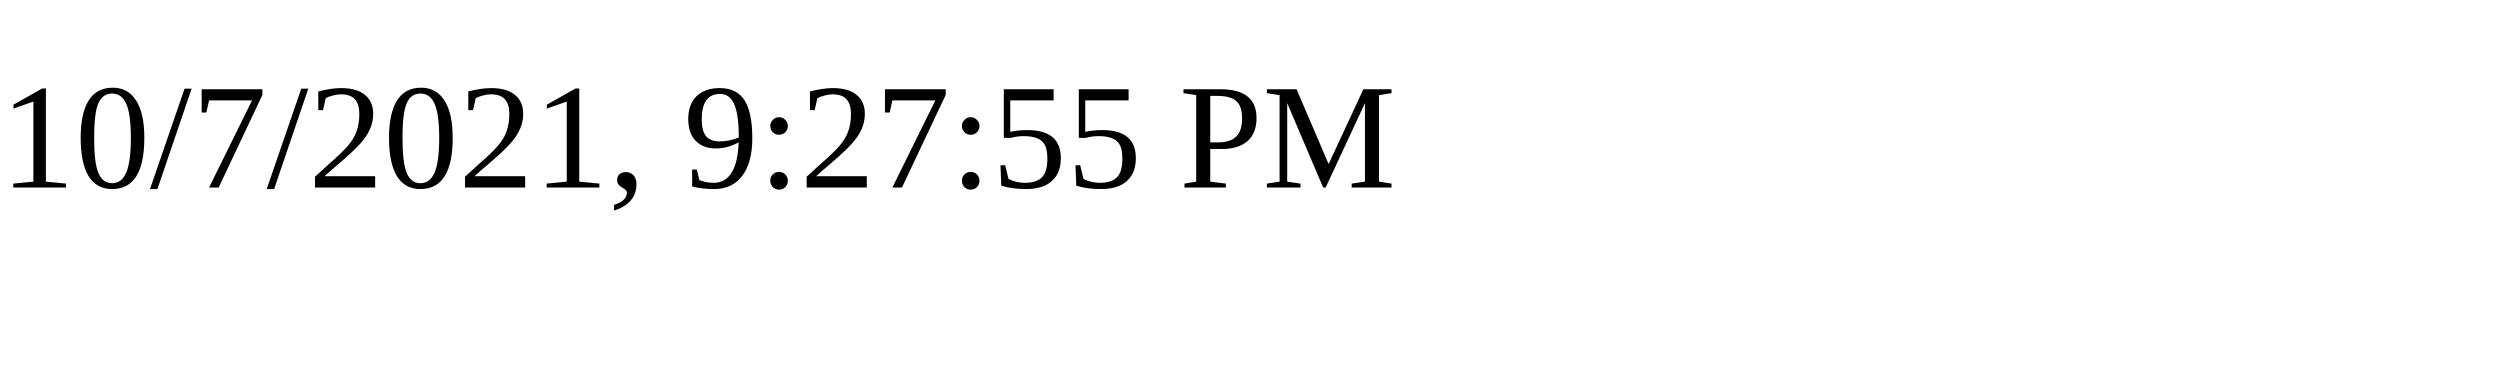
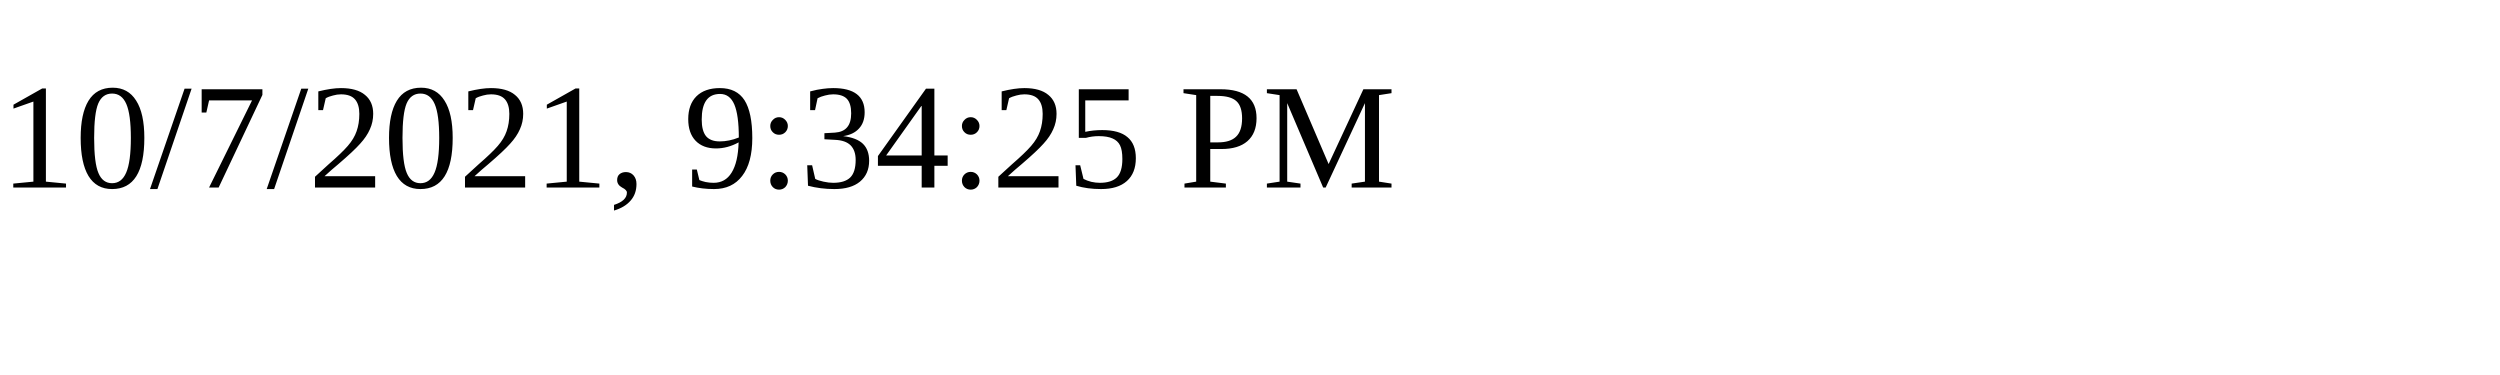
<svg xmlns="http://www.w3.org/2000/svg" height="30" width="200">
-   <text x="0" y="15">10/7/2021, 9:27:55 PM</text>
+   <text x="0" y="15">10/7/2021, 9:34:25 PM</text>
</svg>
